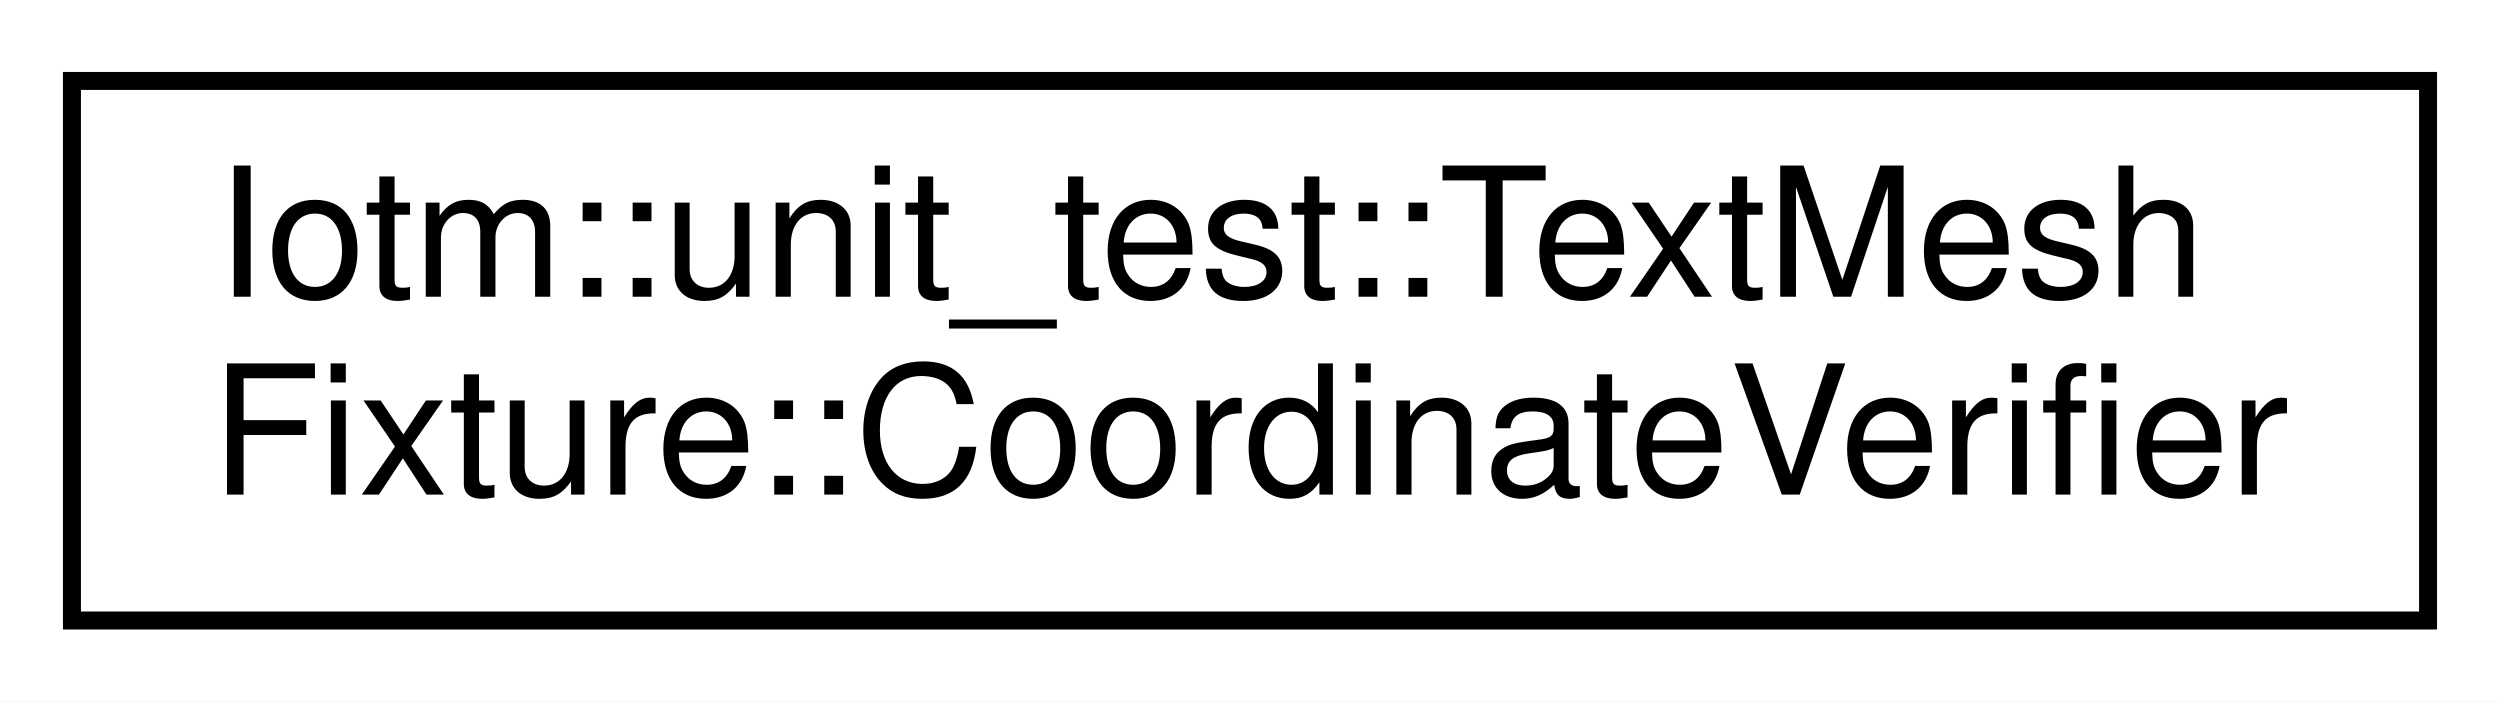
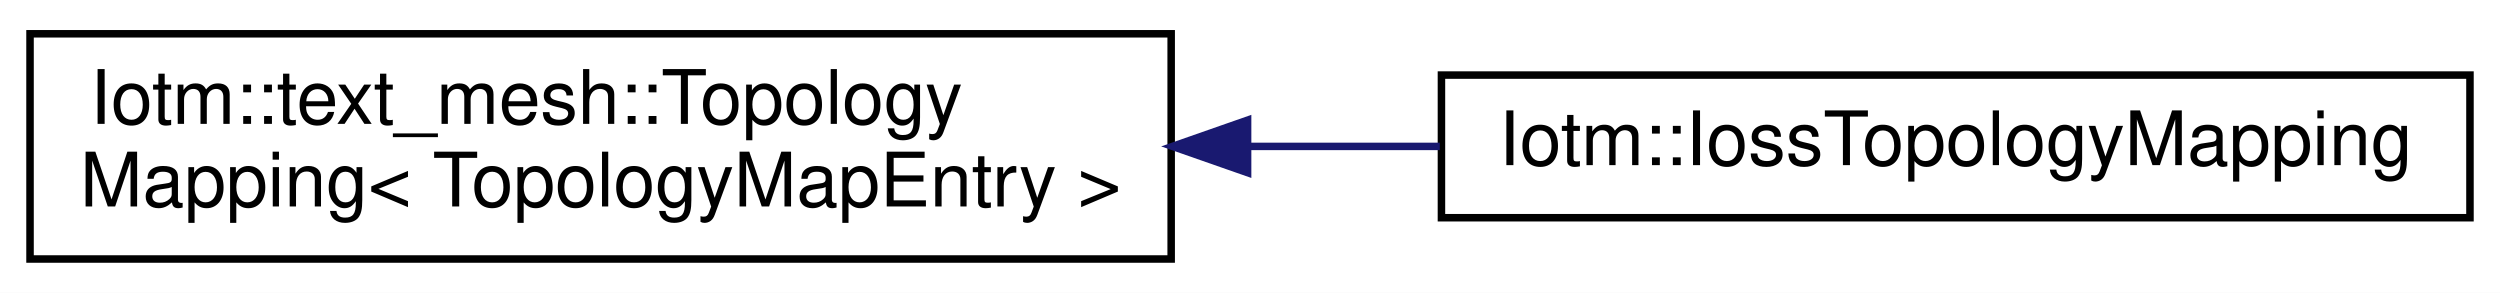
- <svg xmlns="http://www.w3.org/2000/svg" xmlns:xlink="http://www.w3.org/1999/xlink" width="139pt" height="39pt" viewBox="0.00 0.00 139.00 39.00">
+ <svg xmlns="http://www.w3.org/2000/svg" xmlns:xlink="http://www.w3.org/1999/xlink" width="333pt" height="39pt" viewBox="0.00 0.00 333.00 39.00">
  <g id="graph0" class="graph" transform="scale(1 1) rotate(0) translate(4 35)">
-     <polygon fill="white" stroke="transparent" points="-4,4 -4,-35 135,-35 135,4 -4,4" />
+     <polygon fill="white" stroke="transparent" points="-4,4 -4,-35 329,-35 329,4 -4,4" />
    <g id="node1" class="node">
      <g id="a_node1">
-         <a xlink:href="classIotm_1_1unit__test_1_1TextMeshFixture_1_1CoordinateVerifier.html" target="_top" xlink:title=" ">
-           <polygon fill="white" stroke="black" points="0,-0.5 0,-30.5 131,-30.5 131,-0.5 0,-0.5" />
-           <text text-anchor="start" x="8" y="-18.5" font-family="Helvetica,sans-Serif" font-size="10.00">Iotm::unit_test::TextMesh</text>
-           <text text-anchor="middle" x="65.5" y="-7.5" font-family="Helvetica,sans-Serif" font-size="10.00">Fixture::CoordinateVerifier</text>
+         <a xlink:href="classIotm_1_1text__mesh_1_1TopologyMapping.html" target="_top" xlink:title=" ">
+           <polygon fill="white" stroke="black" points="0,-0.5 0,-30.5 152,-30.5 152,-0.5 0,-0.5" />
+           <text text-anchor="start" x="8" y="-18.5" font-family="Helvetica,sans-Serif" font-size="10.00">Iotm::text_mesh::Topology</text>
+           <text text-anchor="middle" x="76" y="-7.5" font-family="Helvetica,sans-Serif" font-size="10.00">Mapping&lt; TopologyMapEntry &gt;</text>
        </a>
      </g>
    </g>
+     <g id="node2" class="node">
+       <g id="a_node2">
+         <a xlink:href="classIotm_1_1IossTopologyMapping.html" target="_top" xlink:title=" ">
+           <polygon fill="white" stroke="black" points="188,-6 188,-25 325,-25 325,-6 188,-6" />
+           <text text-anchor="middle" x="256.5" y="-13" font-family="Helvetica,sans-Serif" font-size="10.00">Iotm::IossTopologyMapping</text>
+         </a>
+       </g>
+     </g>
+     <g id="edge1" class="edge">
+       <path fill="none" stroke="midnightblue" d="M162.21,-15.5C170.79,-15.5 179.42,-15.5 187.78,-15.5" />
+       <polygon fill="midnightblue" stroke="midnightblue" points="162.18,-12 152.18,-15.5 162.18,-19 162.18,-12" />
+     </g>
  </g>
</svg>
